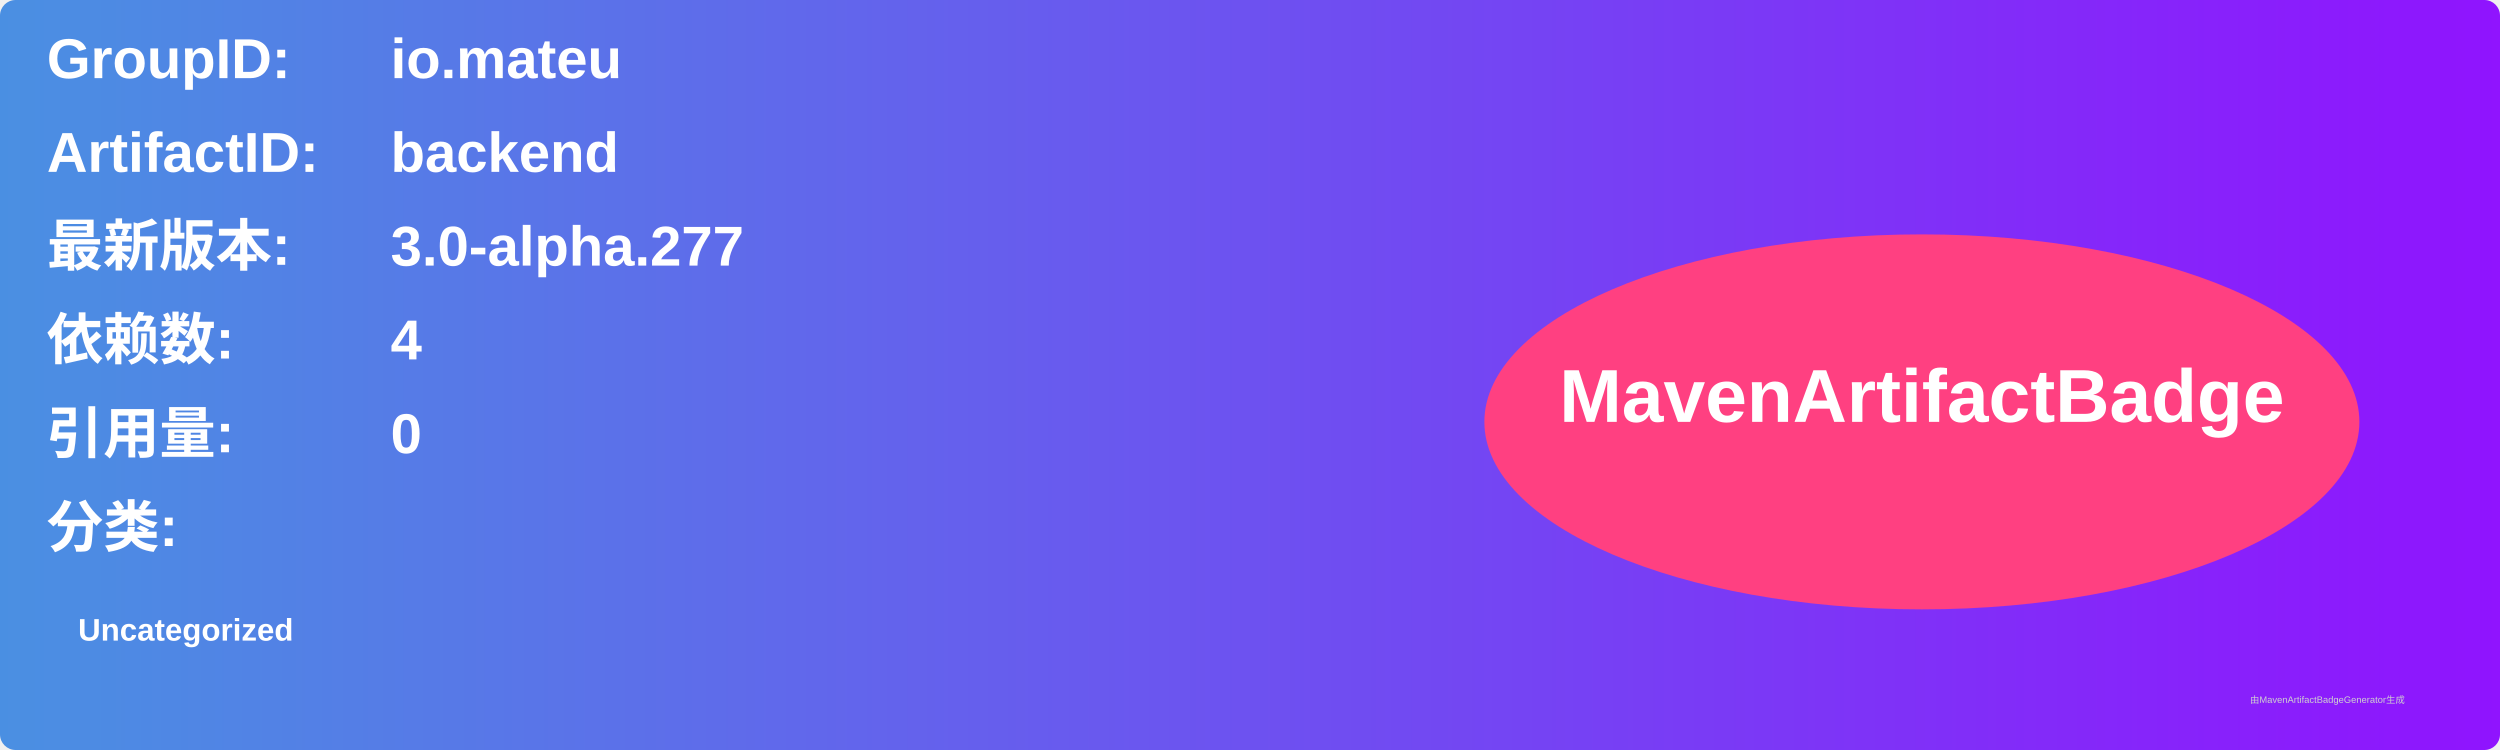
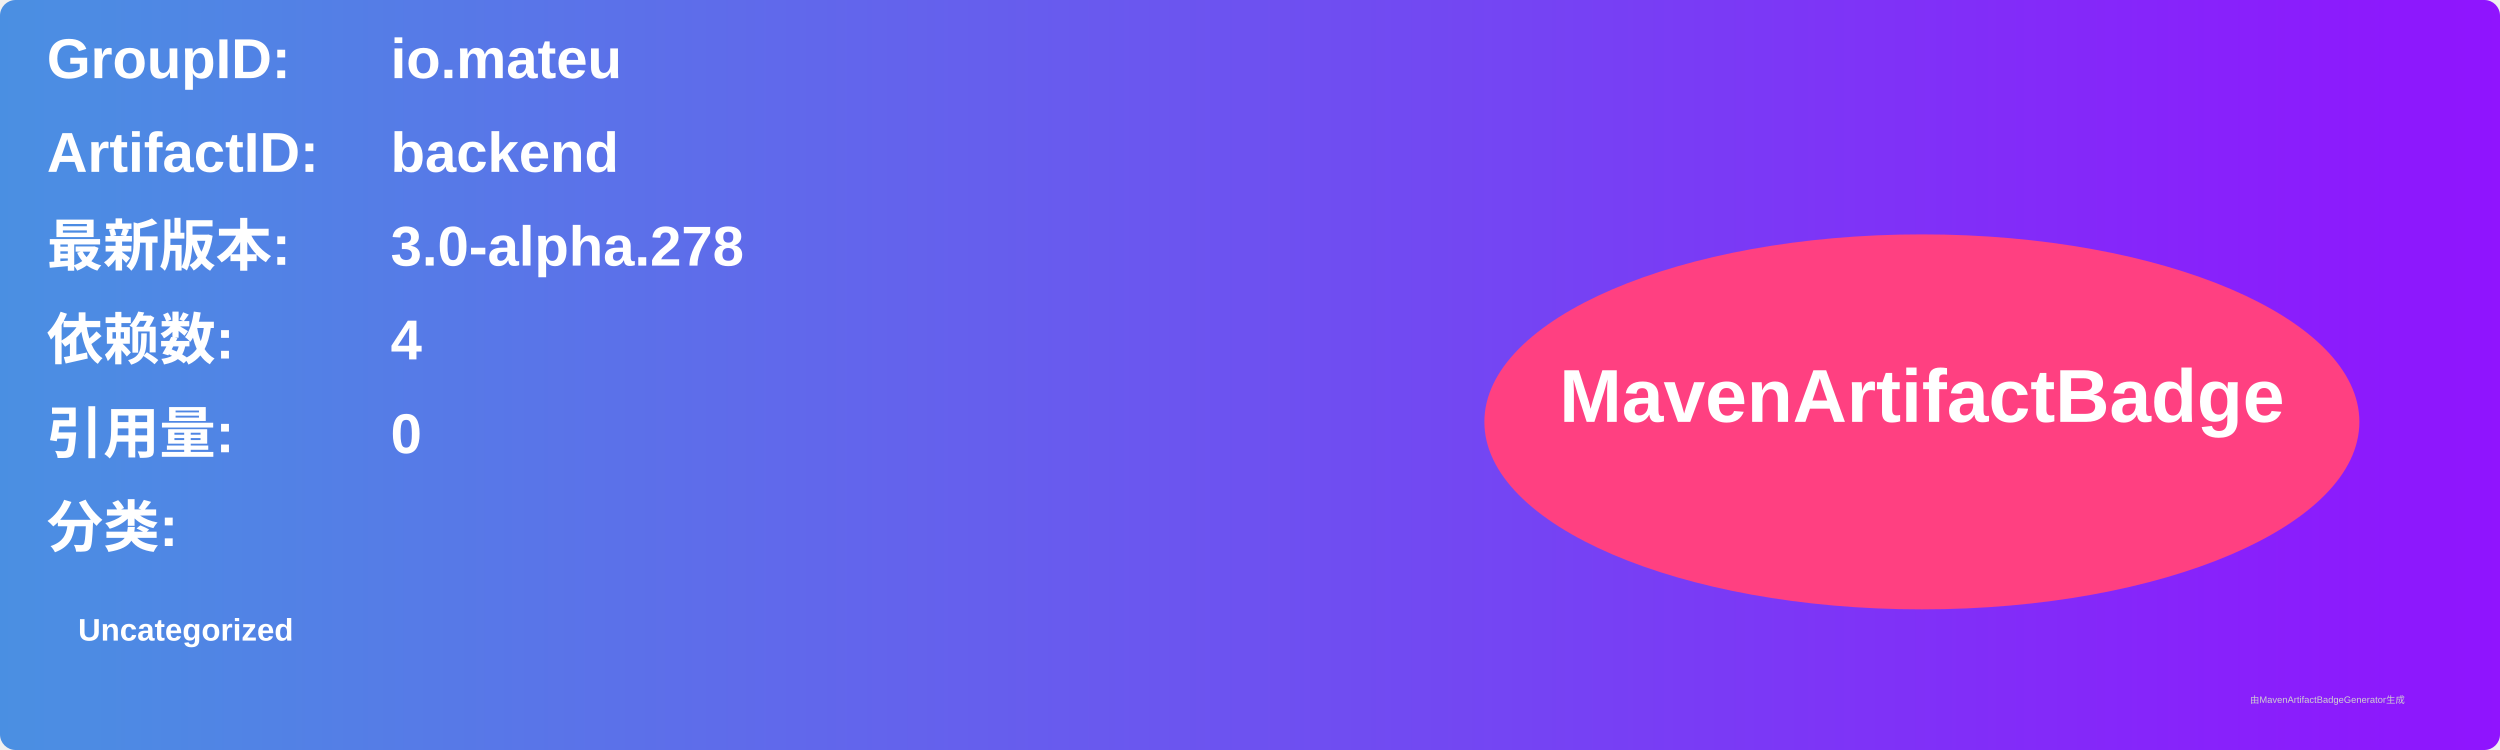
<svg xmlns="http://www.w3.org/2000/svg" width="800" height="240" viewBox="0 0 800 240">
  <linearGradient id="grad" x1="0%" y1="0%" x2="100%" y2="0%">
    <stop offset="0%" stop-color="#4a90e2" />
    <stop offset="100%" stop-color="#9013fe" />
  </linearGradient>
  <rect width="100%" height="100%" rx="5" ry="5" fill="url(#grad)" />
  <g transform="translate(15, 15)">
    <text x="0" y="10" font-family="Arial" font-size="18" fill="white" font-weight="bold" width="260">GroupID:</text>
    <text x="110" y="10" font-family="Arial" font-size="18" fill="white" font-weight="bold" width="460">io.mateu</text>
    <text x="0" y="40" font-family="Arial" font-size="18" fill="white" font-weight="bold" width="260">ArtifactID:</text>
    <text x="110" y="40" font-family="Arial" font-size="18" fill="white" font-weight="bold" width="460">backend</text>
    <text x="0" y="70" font-family="Arial" font-size="18" fill="white" font-weight="bold">最新版本:</text>
    <text x="110" y="70" font-family="Arial" font-size="18" fill="white" font-weight="bold">
-       <tspan font-weight="bold">3.0-alpha.277</tspan>
+       <tspan font-weight="bold">3.0-alpha.278</tspan>
    </text>
    <text x="0" y="100" font-family="Arial" font-size="18" fill="white" font-weight="bold">依赖数: </text>
    <text x="110" y="100" font-family="Arial" font-size="18" fill="white">
      <tspan font-weight="bold">4</tspan>
    </text>
    <text x="0" y="130" font-family="Arial" font-size="18" fill="white" font-weight="bold">引用量: </text>
    <text x="110" y="130" font-family="Arial" font-size="18" fill="white">
      <tspan font-weight="bold">0</tspan>
    </text>
    <text x="0" y="160" font-family="Arial" font-size="18" fill="white" font-weight="bold">分类:</text>
    <text x="10" y="190" font-family="Arial" font-size="10" fill="white">
      <tspan font-weight="bold">Uncategorized</tspan>
    </text>
    <ellipse cx="600" cy="120" rx="140" ry="60" fill="#ff4081" />
    <text x="600" y="120" text-anchor="middle" font-family="Arial" font-size="24" fill="white" font-weight="bold">MavenArtifactBadge</text>
  </g>
  <text x="720" y="225" font-family="Arial" font-size="3" fill="#d0d0d0">由MavenArtifactBadgeGenerator生成</text>
</svg>
